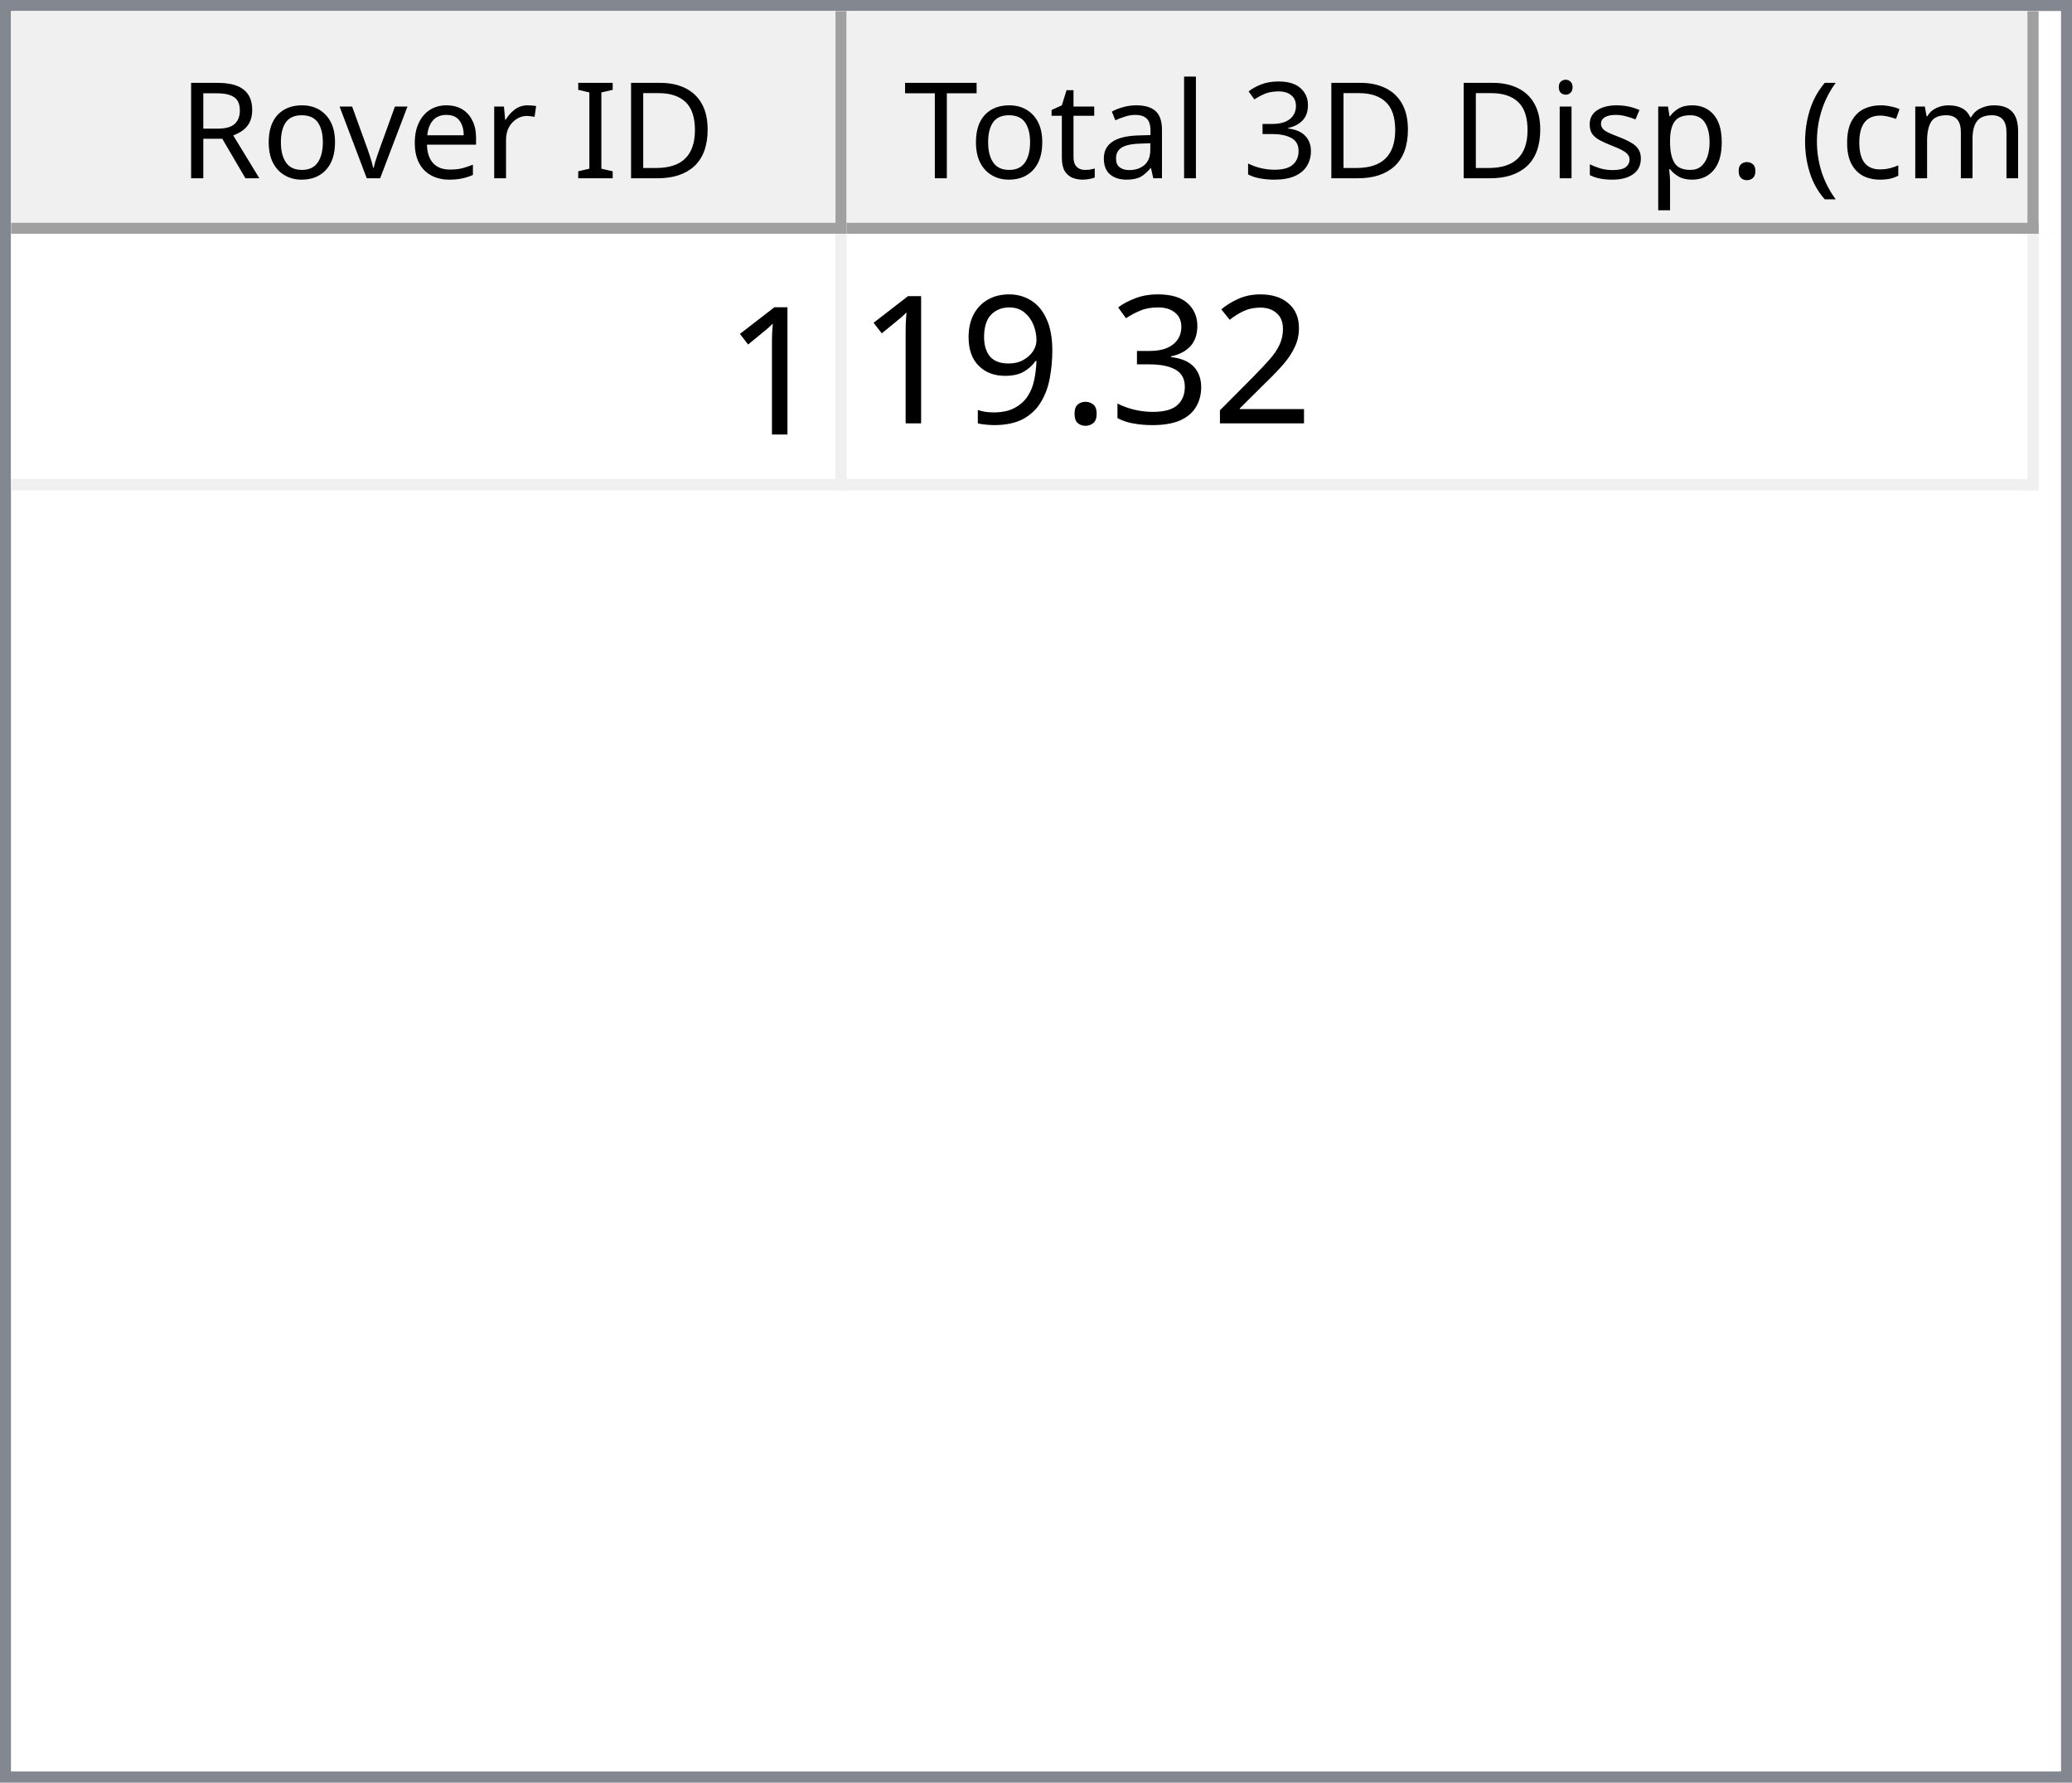
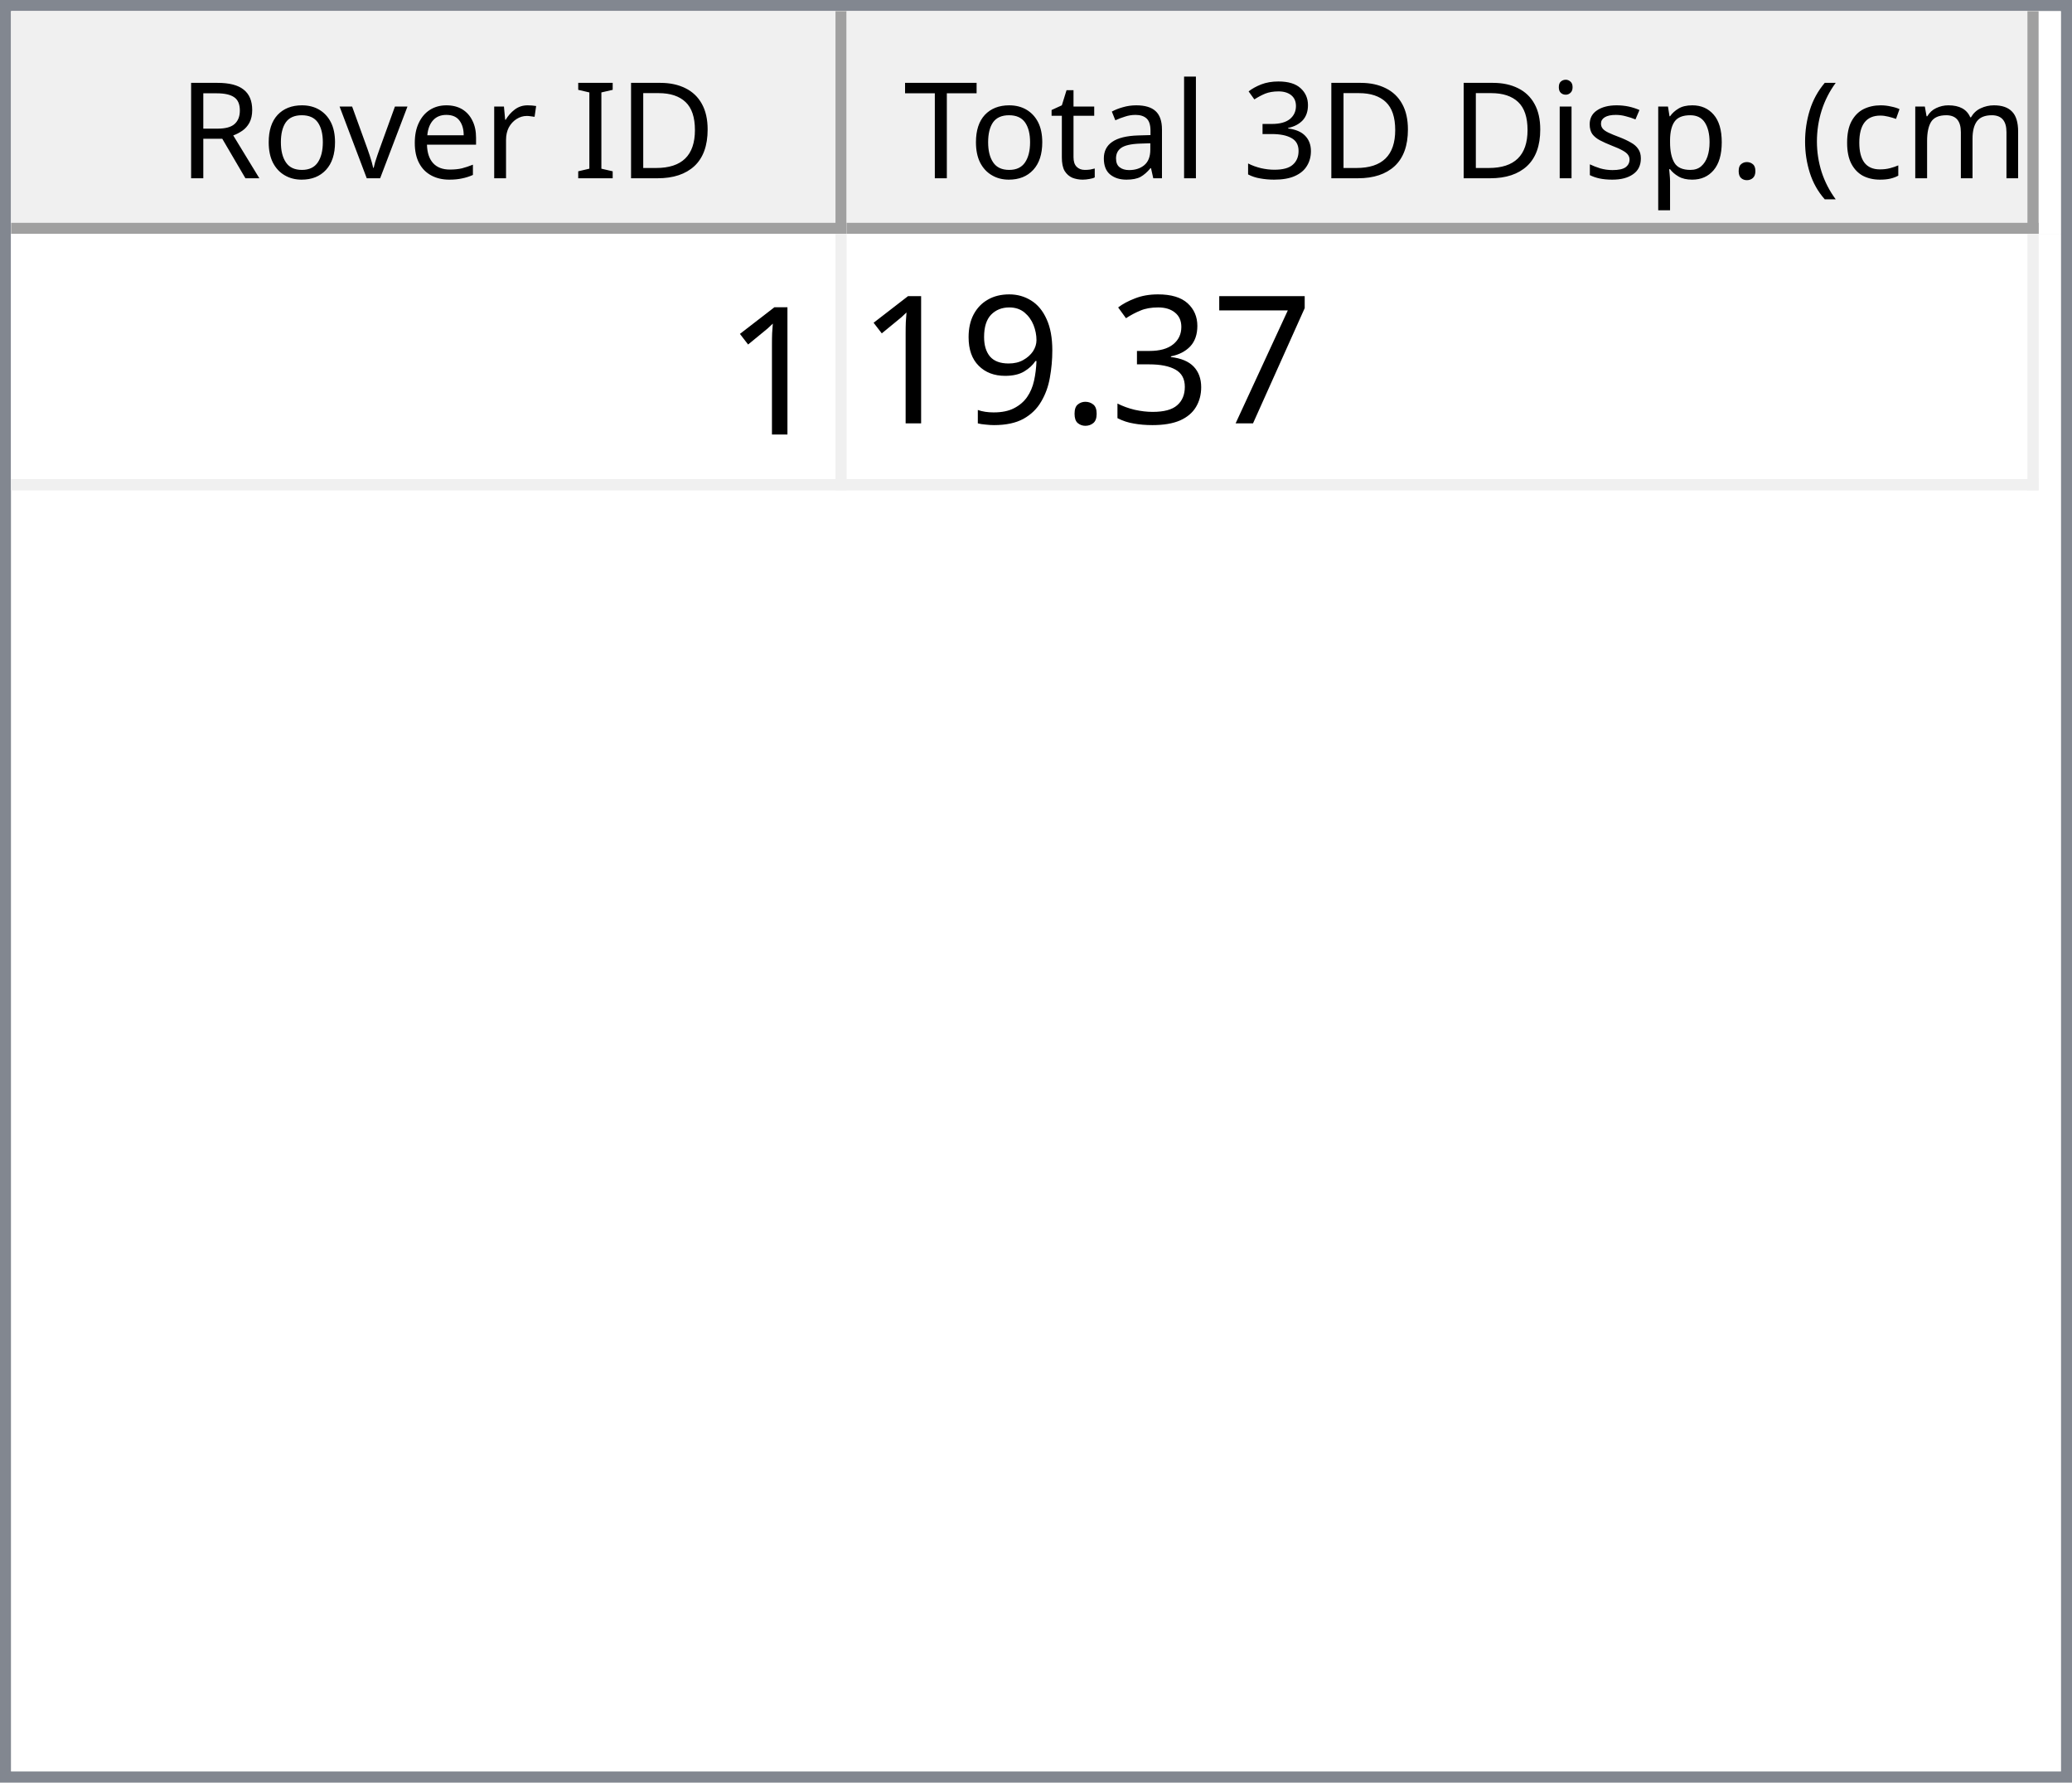
<svg xmlns="http://www.w3.org/2000/svg" style="fill-opacity:1; color-rendering:auto; color-interpolation:auto; text-rendering:auto; stroke:black; stroke-linecap:square; stroke-miterlimit:10; shape-rendering:auto; stroke-opacity:1; fill:black; stroke-dasharray:none; font-weight:normal; stroke-width:1; font-family:'Dialog'; font-style:normal; stroke-linejoin:miter; font-size:12px; stroke-dashoffset:0; image-rendering:auto;" width="186" height="160">
  <defs id="genericDefs" />
  <g>
    <defs id="defs1">
      <clipPath clipPathUnits="userSpaceOnUse" id="clipPath1">
        <path d="M0 0 L186 0 L186 160 L0 160 L0 0 Z" />
      </clipPath>
      <clipPath clipPathUnits="userSpaceOnUse" id="clipPath2">
        <path d="M0 0 L0 160 L186 160 L186 0 Z" />
      </clipPath>
      <clipPath clipPathUnits="userSpaceOnUse" id="clipPath3">
        <path d="M0 0 L0 20 L184 20 L184 0 Z" />
      </clipPath>
      <clipPath clipPathUnits="userSpaceOnUse" id="clipPath4">
        <path d="M0 0 L0 20 L75 20 L75 0 Z" />
      </clipPath>
      <clipPath clipPathUnits="userSpaceOnUse" id="clipPath5">
        <path d="M1 1 L1 19 L74 19 L74 1 Z" />
      </clipPath>
      <clipPath clipPathUnits="userSpaceOnUse" id="clipPath6">
        <path d="M0 0 L0 18 L73 18 L73 0 Z" />
      </clipPath>
      <clipPath clipPathUnits="userSpaceOnUse" id="clipPath7">
        <path d="M-0.5 -0.5 L-0.5 19.5 L74.5 19.5 L74.5 -0.5 Z" />
      </clipPath>
      <clipPath clipPathUnits="userSpaceOnUse" id="clipPath8">
        <path d="M0 0 L0 20 L107 20 L107 0 Z" />
      </clipPath>
      <clipPath clipPathUnits="userSpaceOnUse" id="clipPath9">
        <path d="M1 1 L1 19 L106 19 L106 1 Z" />
      </clipPath>
      <clipPath clipPathUnits="userSpaceOnUse" id="clipPath10">
        <path d="M0 0 L0 18 L105 18 L105 0 Z" />
      </clipPath>
      <clipPath clipPathUnits="userSpaceOnUse" id="clipPath11">
        <path d="M-0.5 -0.5 L-0.5 19.5 L106.5 19.5 L106.5 -0.5 Z" />
      </clipPath>
      <clipPath clipPathUnits="userSpaceOnUse" id="clipPath12">
        <path d="M0 0 L0 138 L184 138 L184 0 Z" />
      </clipPath>
      <clipPath clipPathUnits="userSpaceOnUse" id="clipPath13">
        <path d="M0 0 L0 23 L182 23 L182 0 Z" />
      </clipPath>
      <clipPath clipPathUnits="userSpaceOnUse" id="clipPath14">
        <path d="M-0.5 -0.5 L-0.5 22.5 L181.5 22.5 L181.5 -0.5 Z" />
      </clipPath>
      <clipPath clipPathUnits="userSpaceOnUse" id="clipPath15">
        <path d="M0 0 L0 22 L74 22 L74 0 Z" />
      </clipPath>
      <clipPath clipPathUnits="userSpaceOnUse" id="clipPath16">
        <path d="M0 0 L0 22 L106 22 L106 0 Z" />
      </clipPath>
      <font horiz-adv-x="64.551" id="font1">
        <font-face ascent="107.91" descent="25.098" units-per-em="100" style="font-style:normal; font-family:Segoe UI; font-weight:normal;" />
        <missing-glyph horiz-adv-x="64.551" d="M8.109 0 L8.109 68.266 L56.453 68.266 L56.453 0 L8.109 0 ZM15.328 7.234 L49.219 7.234 L49.219 61.031 L15.328 61.031 L15.328 7.234 Z" />
        <glyph unicode="D" horiz-adv-x="70.117" d="M9.188 0 L9.188 70.016 L28.516 70.016 Q65.531 70.016 65.531 35.891 Q65.531 19.672 55.25 9.836 Q44.969 0 27.734 0 L9.188 0 ZM17.391 62.594 L17.391 7.422 L27.828 7.422 Q41.609 7.422 49.273 14.797 Q56.938 22.172 56.938 35.688 Q56.938 62.594 28.328 62.594 L17.391 62.594 Z" />
        <glyph unicode="I" horiz-adv-x="26.611" d="M17.391 0 L9.188 0 L9.188 70.016 L17.391 70.016 L17.391 0 Z" />
        <glyph unicode=" " horiz-adv-x="27.393" d="" />
        <glyph unicode="r" horiz-adv-x="34.766" d="M34.188 41.891 Q32.078 43.5 28.125 43.5 Q23 43.5 19.555 38.672 Q16.109 33.844 16.109 25.484 L16.109 0 L8.109 0 L8.109 50 L16.109 50 L16.109 39.703 L16.312 39.703 Q18.016 44.969 21.531 47.922 Q25.047 50.875 29.391 50.875 Q32.516 50.875 34.188 50.203 L34.188 41.891 Z" />
        <glyph unicode="e" horiz-adv-x="52.295" d="M48.297 23 L12.984 23 Q13.188 14.656 17.484 10.109 Q21.781 5.562 29.297 5.562 Q37.75 5.562 44.828 11.141 L44.828 3.609 Q38.234 -1.172 27.391 -1.172 Q16.797 -1.172 10.742 5.641 Q4.688 12.453 4.688 24.812 Q4.688 36.469 11.305 43.82 Q17.922 51.172 27.734 51.172 Q37.547 51.172 42.922 44.828 Q48.297 38.484 48.297 27.203 L48.297 23 ZM40.094 29.781 Q40.047 36.719 36.75 40.578 Q33.453 44.438 27.594 44.438 Q21.922 44.438 17.969 40.383 Q14.016 36.328 13.094 29.781 L40.094 29.781 Z" />
        <glyph unicode="v" horiz-adv-x="47.9" d="M47.406 50 L27.484 0 L19.625 0 L0.688 50 L9.469 50 L22.172 13.672 Q23.578 9.672 23.922 6.688 L24.125 6.688 Q24.609 10.453 25.688 13.484 L38.969 50 L47.406 50 Z" />
        <glyph unicode="o" horiz-adv-x="58.594" d="M29 -1.172 Q17.922 -1.172 11.305 5.836 Q4.688 12.844 4.688 24.422 Q4.688 37.016 11.57 44.094 Q18.453 51.172 30.172 51.172 Q41.359 51.172 47.633 44.289 Q53.906 37.406 53.906 25.203 Q53.906 13.234 47.141 6.031 Q40.375 -1.172 29 -1.172 ZM29.594 44.438 Q21.875 44.438 17.383 39.188 Q12.891 33.938 12.891 24.703 Q12.891 15.828 17.43 10.695 Q21.969 5.562 29.594 5.562 Q37.359 5.562 41.531 10.594 Q45.703 15.625 45.703 24.906 Q45.703 34.281 41.531 39.359 Q37.359 44.438 29.594 44.438 Z" />
        <glyph unicode="R" horiz-adv-x="59.814" d="M59.375 0 L49.609 0 L37.891 19.625 Q36.281 22.359 34.766 24.289 Q33.25 26.219 31.664 27.438 Q30.078 28.656 28.25 29.219 Q26.422 29.781 24.125 29.781 L17.391 29.781 L17.391 0 L9.188 0 L9.188 70.016 L30.078 70.016 Q34.672 70.016 38.555 68.867 Q42.438 67.719 45.289 65.375 Q48.141 63.031 49.758 59.547 Q51.375 56.062 51.375 51.375 Q51.375 47.703 50.273 44.656 Q49.172 41.609 47.148 39.211 Q45.125 36.812 42.266 35.133 Q39.406 33.453 35.844 32.516 L35.844 32.328 Q37.594 31.547 38.891 30.547 Q40.188 29.547 41.359 28.18 Q42.531 26.812 43.68 25.078 Q44.828 23.344 46.234 21.047 L59.375 0 ZM17.391 62.594 L17.391 37.203 L28.516 37.203 Q31.594 37.203 34.203 38.133 Q36.812 39.062 38.719 40.797 Q40.625 42.531 41.703 45.047 Q42.781 47.562 42.781 50.688 Q42.781 56.297 39.141 59.445 Q35.5 62.594 28.609 62.594 L17.391 62.594 Z" />
        <glyph unicode=")" horiz-adv-x="30.176" d="M8.297 -15.922 L1.172 -15.922 Q16.406 2.344 16.406 26.812 Q16.406 51.469 1.078 70.016 L8.297 70.016 Q23.531 52.156 23.531 26.703 Q23.531 1.375 8.297 -15.922 Z" />
        <glyph unicode="m" horiz-adv-x="86.133" d="M79.109 0 L71.094 0 L71.094 28.719 Q71.094 37.016 68.531 40.727 Q65.969 44.438 59.906 44.438 Q54.781 44.438 51.195 39.75 Q47.609 35.062 47.609 28.516 L47.609 0 L39.594 0 L39.594 29.688 Q39.594 44.438 28.219 44.438 Q22.953 44.438 19.531 40.016 Q16.109 35.594 16.109 28.516 L16.109 0 L8.109 0 L8.109 50 L16.109 50 L16.109 42.094 L16.312 42.094 Q21.625 51.172 31.844 51.172 Q36.969 51.172 40.773 48.312 Q44.578 45.453 46 40.828 Q51.562 51.172 62.594 51.172 Q79.109 51.172 79.109 30.812 L79.109 0 Z" />
        <glyph unicode="c" horiz-adv-x="46.191" d="M42.188 2.297 Q36.422 -1.172 28.516 -1.172 Q17.828 -1.172 11.258 5.789 Q4.688 12.75 4.688 23.828 Q4.688 36.188 11.766 43.68 Q18.844 51.172 30.672 51.172 Q37.25 51.172 42.281 48.734 L42.281 40.531 Q36.719 44.438 30.375 44.438 Q22.703 44.438 17.797 38.945 Q12.891 33.453 12.891 24.516 Q12.891 15.719 17.508 10.641 Q22.125 5.562 29.891 5.562 Q36.422 5.562 42.188 9.906 L42.188 2.297 Z" />
        <glyph unicode="(" horiz-adv-x="30.176" d="M29.109 -15.922 L21.969 -15.922 Q6.844 1.375 6.844 26.703 Q6.844 52.156 21.969 70.016 L29.203 70.016 Q13.875 51.469 13.875 26.812 Q13.875 2.344 29.109 -15.922 Z" />
        <glyph unicode="." horiz-adv-x="21.68" d="M10.891 -1.078 Q8.641 -1.078 7.055 0.539 Q5.469 2.156 5.469 4.391 Q5.469 6.641 7.055 8.273 Q8.641 9.906 10.891 9.906 Q13.188 9.906 14.797 8.273 Q16.406 6.641 16.406 4.391 Q16.406 2.156 14.797 0.539 Q13.188 -1.078 10.891 -1.078 Z" />
        <glyph unicode="p" horiz-adv-x="58.789" d="M16.312 7.234 L16.109 7.234 L16.109 -23 L8.109 -23 L8.109 50 L16.109 50 L16.109 41.219 L16.312 41.219 Q22.219 51.172 33.594 51.172 Q43.266 51.172 48.688 44.461 Q54.109 37.75 54.109 26.469 Q54.109 13.922 48 6.375 Q41.891 -1.172 31.297 -1.172 Q21.578 -1.172 16.312 7.234 ZM16.109 27.391 L16.109 20.406 Q16.109 14.203 20.141 9.883 Q24.172 5.562 30.375 5.562 Q37.641 5.562 41.773 11.133 Q45.906 16.703 45.906 26.609 Q45.906 34.969 42.047 39.703 Q38.188 44.438 31.594 44.438 Q24.609 44.438 20.359 39.578 Q16.109 34.719 16.109 27.391 Z" />
        <glyph unicode="s" horiz-adv-x="42.432" d="M5.078 1.812 L5.078 10.406 Q11.625 5.562 19.484 5.562 Q30.031 5.562 30.031 12.594 Q30.031 14.594 29.125 15.992 Q28.219 17.391 26.68 18.461 Q25.141 19.531 23.07 20.383 Q21 21.234 18.609 22.172 Q15.281 23.484 12.766 24.828 Q10.25 26.172 8.57 27.859 Q6.891 29.547 6.031 31.695 Q5.172 33.844 5.172 36.719 Q5.172 40.234 6.789 42.945 Q8.406 45.656 11.086 47.484 Q13.766 49.312 17.211 50.242 Q20.656 51.172 24.312 51.172 Q30.812 51.172 35.938 48.922 L35.938 40.828 Q30.422 44.438 23.25 44.438 Q21 44.438 19.195 43.922 Q17.391 43.406 16.094 42.477 Q14.797 41.547 14.086 40.258 Q13.375 38.969 13.375 37.406 Q13.375 35.453 14.086 34.133 Q14.797 32.812 16.164 31.789 Q17.531 30.766 19.484 29.938 Q21.438 29.109 23.922 28.125 Q27.25 26.859 29.883 25.516 Q32.516 24.172 34.375 22.484 Q36.234 20.797 37.234 18.602 Q38.234 16.406 38.234 13.375 Q38.234 9.672 36.602 6.938 Q34.969 4.203 32.234 2.398 Q29.5 0.594 25.93 -0.289 Q22.359 -1.172 18.453 -1.172 Q10.75 -1.172 5.078 1.812 Z" />
        <glyph unicode="i" horiz-adv-x="24.219" d="M12.203 62.703 Q10.062 62.703 8.547 64.164 Q7.031 65.625 7.031 67.875 Q7.031 70.125 8.547 71.609 Q10.062 73.094 12.203 73.094 Q14.406 73.094 15.945 71.609 Q17.484 70.125 17.484 67.875 Q17.484 65.719 15.945 64.211 Q14.406 62.703 12.203 62.703 ZM16.109 0 L8.109 0 L8.109 50 L16.109 50 L16.109 0 Z" />
        <glyph unicode="3" horiz-adv-x="53.906" d="M46.531 19.828 Q46.531 15.094 44.75 11.211 Q42.969 7.328 39.719 4.57 Q36.469 1.812 31.93 0.297 Q27.391 -1.219 21.922 -1.219 Q11.922 -1.219 6 2.594 L6 11.188 Q13.094 5.609 22.219 5.609 Q25.875 5.609 28.828 6.539 Q31.781 7.469 33.906 9.227 Q36.031 10.984 37.18 13.477 Q38.328 15.969 38.328 19.094 Q38.328 32.812 18.797 32.812 L12.984 32.812 L12.984 39.594 L18.5 39.594 Q35.797 39.594 35.797 52.484 Q35.797 64.406 22.609 64.406 Q15.188 64.406 8.688 59.422 L8.688 67.188 Q15.375 71.188 24.609 71.188 Q29 71.188 32.57 69.969 Q36.141 68.75 38.68 66.555 Q41.219 64.359 42.609 61.281 Q44 58.203 44 54.5 Q44 40.672 30.031 36.719 L30.031 36.531 Q33.594 36.141 36.625 34.797 Q39.656 33.453 41.852 31.305 Q44.047 29.156 45.289 26.25 Q46.531 23.344 46.531 19.828 Z" />
        <glyph unicode="l" horiz-adv-x="24.219" d="M16.109 0 L8.109 0 L8.109 74.031 L16.109 74.031 L16.109 0 Z" />
        <glyph unicode="a" horiz-adv-x="50.879" d="M43.891 0 L35.891 0 L35.891 7.812 L35.688 7.812 Q30.469 -1.172 20.312 -1.172 Q12.844 -1.172 8.617 2.781 Q4.391 6.734 4.391 13.281 Q4.391 27.297 20.906 29.594 L35.891 31.688 Q35.891 44.438 25.594 44.438 Q16.547 44.438 9.281 38.281 L9.281 46.484 Q16.656 51.172 26.266 51.172 Q43.891 51.172 43.891 32.516 L43.891 0 ZM35.891 25.297 L23.828 23.641 Q18.266 22.859 15.43 20.875 Q12.594 18.891 12.594 13.875 Q12.594 10.203 15.211 7.883 Q17.828 5.562 22.172 5.562 Q28.125 5.562 32.008 9.742 Q35.891 13.922 35.891 20.312 L35.891 25.297 Z" />
        <glyph unicode="t" horiz-adv-x="33.887" d="M31.297 0.484 Q28.469 -1.078 23.828 -1.078 Q10.688 -1.078 10.688 13.578 L10.688 43.172 L2.094 43.172 L2.094 50 L10.688 50 L10.688 62.203 L18.703 64.797 L18.703 50 L31.297 50 L31.297 43.172 L18.703 43.172 L18.703 14.984 Q18.703 9.969 20.414 7.82 Q22.125 5.672 26.078 5.672 Q29.109 5.672 31.297 7.328 L31.297 0.484 Z" />
        <glyph unicode="T" horiz-adv-x="52.393" d="M50.594 62.594 L30.375 62.594 L30.375 0 L22.172 0 L22.172 62.594 L2 62.594 L2 70.016 L50.594 70.016 L50.594 62.594 Z" />
      </font>
      <font horiz-adv-x="75.0" id="font2">
        <font-face ascent="100.537" descent="21.973" units-per-em="100" style="font-style:normal; font-family:sans-serif; font-weight:normal;" />
        <missing-glyph horiz-adv-x="75.0" d="M12.5 0 L12.5 62.5 L62.5 62.5 L62.5 0 L12.5 0 ZM14.062 1.562 L60.938 1.562 L60.938 60.938 L14.062 60.938 L14.062 1.562 Z" />
        <glyph unicode="1" horiz-adv-x="55.615" d="M37.25 0 L28.469 0 L28.469 56 Q25.297 52.984 20.141 49.953 Q14.984 46.922 10.891 45.406 L10.891 53.906 Q18.266 57.375 23.781 62.305 Q29.297 67.234 31.594 71.875 L37.25 71.875 L37.25 0 Z" />
-         <glyph unicode="2" horiz-adv-x="55.615" d="M50.344 8.453 L50.344 0 L3.031 0 Q2.938 3.172 4.047 6.109 Q5.859 10.938 9.836 15.625 Q13.812 20.312 21.344 26.469 Q33.016 36.031 37.117 41.625 Q41.219 47.219 41.219 52.203 Q41.219 57.422 37.477 61.008 Q33.734 64.594 27.734 64.594 Q21.391 64.594 17.578 60.789 Q13.766 56.984 13.719 50.25 L4.688 51.172 Q5.609 61.281 11.664 66.578 Q17.719 71.875 27.938 71.875 Q38.234 71.875 44.242 66.164 Q50.25 60.453 50.25 52 Q50.25 47.703 48.492 43.555 Q46.734 39.406 42.656 34.812 Q38.578 30.219 29.109 22.219 Q21.188 15.578 18.945 13.211 Q16.703 10.844 15.234 8.453 L50.344 8.453 Z" />
+         <glyph unicode="7" horiz-adv-x="55.615" d="M4.734 62.203 L4.734 70.656 L51.078 70.656 L51.078 63.812 Q44.234 56.547 37.523 44.484 Q30.812 32.422 27.156 19.672 Q24.516 10.688 23.781 0 L14.75 0 Q14.891 8.453 18.062 20.414 Q21.234 32.375 27.172 43.484 Q33.109 54.594 39.797 62.203 L4.734 62.203 Z" />
        <glyph unicode="3" horiz-adv-x="55.615" d="M4.203 18.891 L12.984 20.062 Q14.5 12.594 18.141 9.297 Q21.781 6 27 6 Q33.203 6 37.477 10.297 Q41.75 14.594 41.75 20.953 Q41.75 27 37.797 30.93 Q33.844 34.859 27.734 34.859 Q25.25 34.859 21.531 33.891 L22.516 41.609 Q23.391 41.5 23.922 41.5 Q29.547 41.5 34.039 44.43 Q38.531 47.359 38.531 53.469 Q38.531 58.297 35.258 61.477 Q31.984 64.656 26.812 64.656 Q21.688 64.656 18.266 61.43 Q14.844 58.203 13.875 51.766 L5.078 53.328 Q6.688 62.156 12.398 67.016 Q18.109 71.875 26.609 71.875 Q32.469 71.875 37.398 69.359 Q42.328 66.844 44.945 62.5 Q47.562 58.156 47.562 53.266 Q47.562 48.641 45.07 44.828 Q42.578 41.016 37.703 38.766 Q44.047 37.312 47.562 32.695 Q51.078 28.078 51.078 21.141 Q51.078 11.766 44.242 5.25 Q37.406 -1.266 26.953 -1.266 Q17.531 -1.266 11.305 4.352 Q5.078 9.969 4.203 18.891 Z" />
        <glyph unicode="." horiz-adv-x="27.783" d="M9.078 0 L9.078 10.016 L19.094 10.016 L19.094 0 L9.078 0 Z" />
        <glyph unicode="9" horiz-adv-x="55.615" d="M5.469 16.547 L13.922 17.328 Q14.984 11.375 18.016 8.688 Q21.047 6 25.781 6 Q29.828 6 32.883 7.859 Q35.938 9.719 37.891 12.82 Q39.844 15.922 41.164 21.195 Q42.484 26.469 42.484 31.938 Q42.484 32.516 42.438 33.688 Q39.797 29.5 35.234 26.883 Q30.672 24.266 25.344 24.266 Q16.453 24.266 10.305 30.711 Q4.156 37.156 4.156 47.703 Q4.156 58.594 10.578 65.234 Q17 71.875 26.656 71.875 Q33.641 71.875 39.43 68.117 Q45.219 64.359 48.219 57.398 Q51.219 50.438 51.219 37.25 Q51.219 23.531 48.242 15.406 Q45.266 7.281 39.383 3.031 Q33.5 -1.219 25.594 -1.219 Q17.188 -1.219 11.867 3.445 Q6.547 8.109 5.469 16.547 ZM41.453 48.141 Q41.453 55.719 37.43 60.156 Q33.406 64.594 27.734 64.594 Q21.875 64.594 17.531 59.812 Q13.188 55.031 13.188 47.406 Q13.188 40.578 17.312 36.305 Q21.438 32.031 27.484 32.031 Q33.594 32.031 37.523 36.305 Q41.453 40.578 41.453 48.141 Z" />
      </font>
    </defs>
    <g style="fill:white; stroke:white;">
      <rect x="0" y="0" width="186" style="clip-path:url(#clipPath1); stroke:none;" height="160" />
    </g>
    <g style="fill:white; text-rendering:optimizeSpeed; color-rendering:optimizeSpeed; image-rendering:optimizeSpeed; shape-rendering:crispEdges; stroke:white; color-interpolation:sRGB;">
      <rect x="0" width="186" height="160" y="0" style="stroke:none;" />
      <path style="stroke:none;" d="M0 160 L186 160 L186 0 L0 0 Z" />
    </g>
    <g style="fill:rgb(240,240,240); font-family:'Segoe UI'; stroke:rgb(240,240,240);">
      <rect x="0" y="0" width="186" style="clip-path:url(#clipPath2); stroke:none;" height="160" />
    </g>
    <g style="fill:rgb(130,135,144); font-family:'Segoe UI'; stroke:rgb(130,135,144);">
      <path d="M0 0 L186 0 L186 160 L0 160 L0 0 ZM1 1 L185 1 L185 159 L1 159 L1 1 Z" style="fill-rule:evenodd; clip-path:url(#clipPath2); stroke:none;" />
    </g>
    <g style="fill:white; font-family:'Segoe UI'; stroke:white;" transform="translate(1,1)">
      <rect x="0" y="0" width="184" style="clip-path:url(#clipPath3); stroke:none;" height="20" />
    </g>
    <g style="fill:rgb(240,240,240); font-family:'Segoe UI'; stroke:rgb(240,240,240);" transform="translate(1,1)">
      <rect x="0" y="0" width="75" style="clip-path:url(#clipPath4); stroke:none;" height="20" />
    </g>
    <g style="font-family:'Segoe UI';" transform="translate(2,2)">
      <text x="14" xml:space="preserve" y="14" style="clip-path:url(#clipPath6); stroke:none;">Rover ID</text>
    </g>
    <g style="fill:rgb(160,160,160); font-family:'Segoe UI'; stroke:rgb(160,160,160); stroke-linejoin:bevel;" transform="translate(1.5,1.5)">
      <line x1="74" x2="74" y1="0" style="fill:none; clip-path:url(#clipPath7);" y2="19" />
    </g>
    <g style="fill:rgb(160,160,160); font-family:'Segoe UI'; stroke:rgb(160,160,160); stroke-linejoin:bevel;" transform="matrix(1,0,0,1,1,1) translate(0.5,0.5)">
      <line x1="0" x2="74" y1="19" style="fill:none; clip-path:url(#clipPath7);" y2="19" />
    </g>
    <g style="fill:rgb(240,240,240); font-family:'Segoe UI'; stroke:rgb(240,240,240);" transform="translate(76,1)">
      <rect x="0" y="0" width="107" style="clip-path:url(#clipPath8); stroke:none;" height="20" />
    </g>
    <g style="font-family:'Segoe UI';" transform="translate(77,2)">
      <text x="1" xml:space="preserve" y="14" style="clip-path:url(#clipPath10); stroke:none;"> Total 3D Disp. (cm)</text>
    </g>
    <g style="fill:rgb(160,160,160); font-family:'Segoe UI'; stroke:rgb(160,160,160); stroke-linejoin:bevel;" transform="translate(76.5,1.5)">
      <line x1="106" x2="106" y1="0" style="fill:none; clip-path:url(#clipPath11);" y2="19" />
    </g>
    <g style="fill:rgb(160,160,160); font-family:'Segoe UI'; stroke:rgb(160,160,160); stroke-linejoin:bevel;" transform="matrix(1,0,0,1,76,1) translate(0.5,0.5)">
      <line x1="0" x2="106" y1="19" style="fill:none; clip-path:url(#clipPath11);" y2="19" />
    </g>
    <g style="fill:white; font-family:'Segoe UI'; stroke:white;" transform="translate(1,21)">
      <rect x="0" y="0" width="184" style="clip-path:url(#clipPath12); stroke:none;" height="138" />
    </g>
    <g style="fill:rgb(240,240,240); font-size:16px; font-family:sans-serif; stroke:rgb(240,240,240);" transform="translate(1,21)">
      <rect x="0" y="0" width="182" style="clip-path:url(#clipPath13); stroke:none;" height="23" />
      <line transform="translate(0.5,0.5)" x1="0" x2="181" y1="22" style="clip-path:url(#clipPath14); fill:none; stroke-linejoin:bevel;" y2="22" />
    </g>
    <g transform="matrix(1,0,0,1,1,21) translate(0.5,0.5)" style="fill:rgb(240,240,240); font-size:16px; font-family:sans-serif; stroke:rgb(240,240,240); stroke-linejoin:bevel;">
      <line x1="74" x2="74" y1="0" style="fill:none; clip-path:url(#clipPath14);" y2="22" />
    </g>
    <g transform="matrix(1,0,0,1,1,21) translate(0.5,0.5)" style="fill:rgb(240,240,240); font-size:16px; font-family:sans-serif; stroke:rgb(240,240,240); stroke-linejoin:bevel;">
      <line x1="181" x2="181" y1="0" style="fill:none; clip-path:url(#clipPath14);" y2="22" />
    </g>
    <g style="fill:white; font-size:16px; font-family:sans-serif; stroke:white;" transform="matrix(1,0,0,1,1,21)">
      <rect x="0" y="0" width="74" style="clip-path:url(#clipPath15); stroke:none;" height="22" />
      <text x="64" y="18" style="fill:black; clip-path:url(#clipPath15); stroke:none;" xml:space="preserve">1</text>
    </g>
    <g style="fill:white; font-size:16px; font-family:sans-serif; stroke:white;" transform="matrix(1,0,0,1,1,21) translate(75,0)">
      <rect x="0" y="0" width="106" style="clip-path:url(#clipPath16); stroke:none;" height="22" />
-       <text x="1" y="17" style="fill:black; clip-path:url(#clipPath16); stroke:none;" xml:space="preserve">19.32</text>
+       <text x="1" y="17" style="fill:black; clip-path:url(#clipPath16); stroke:none;" xml:space="preserve">19.37</text>
    </g>
  </g>
</svg>
